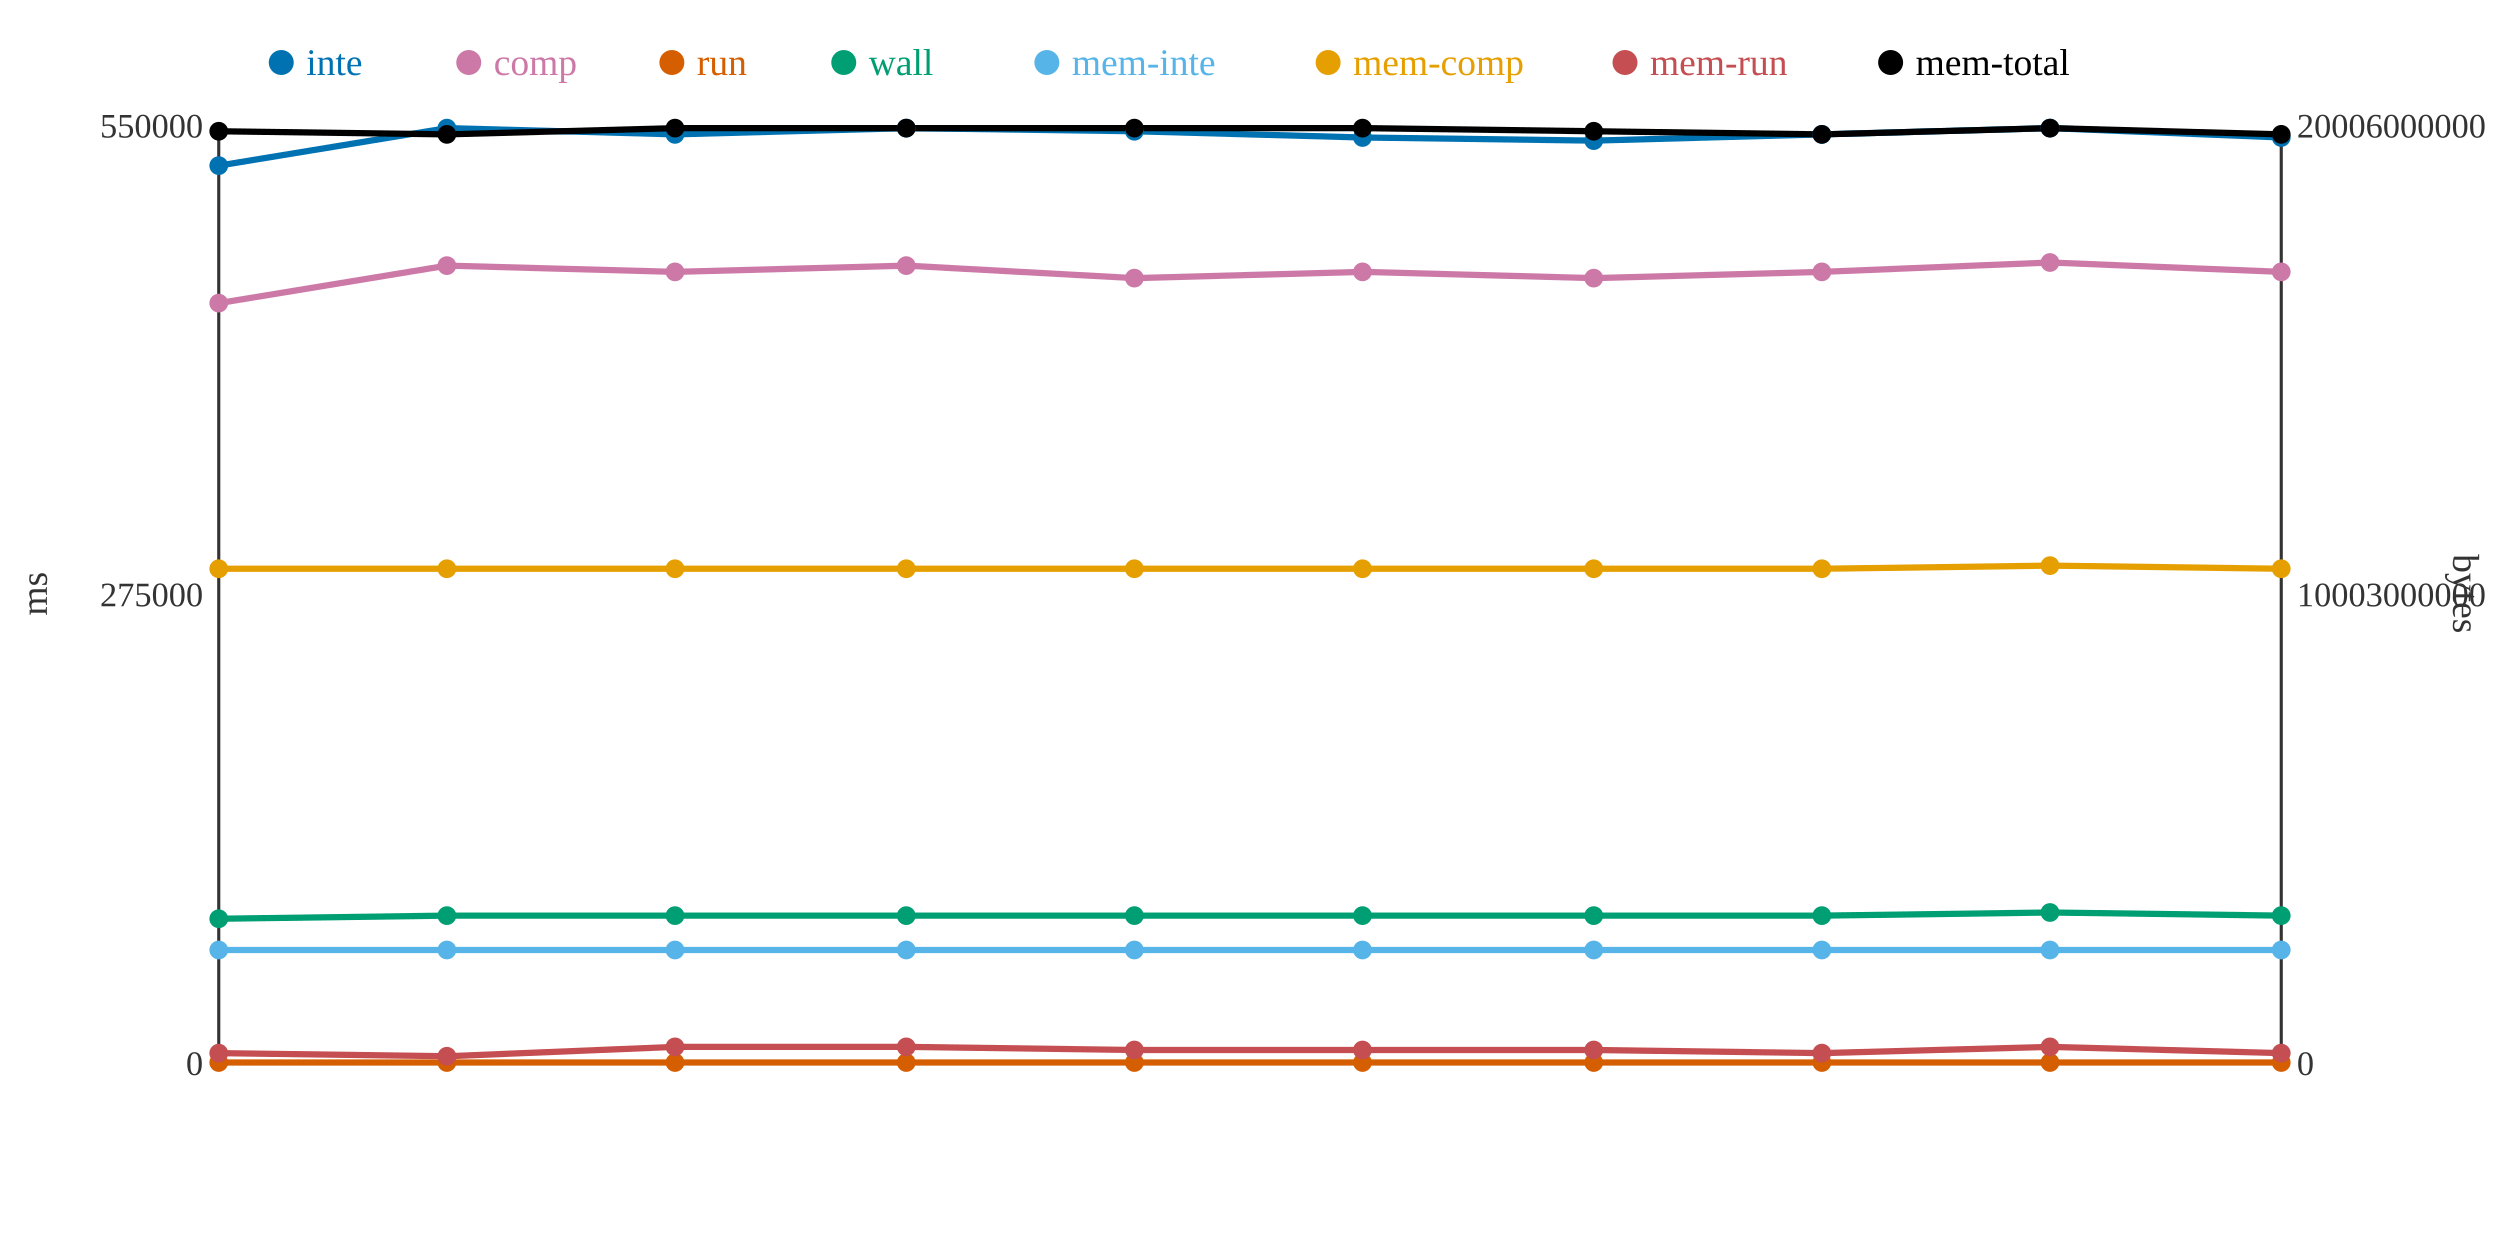
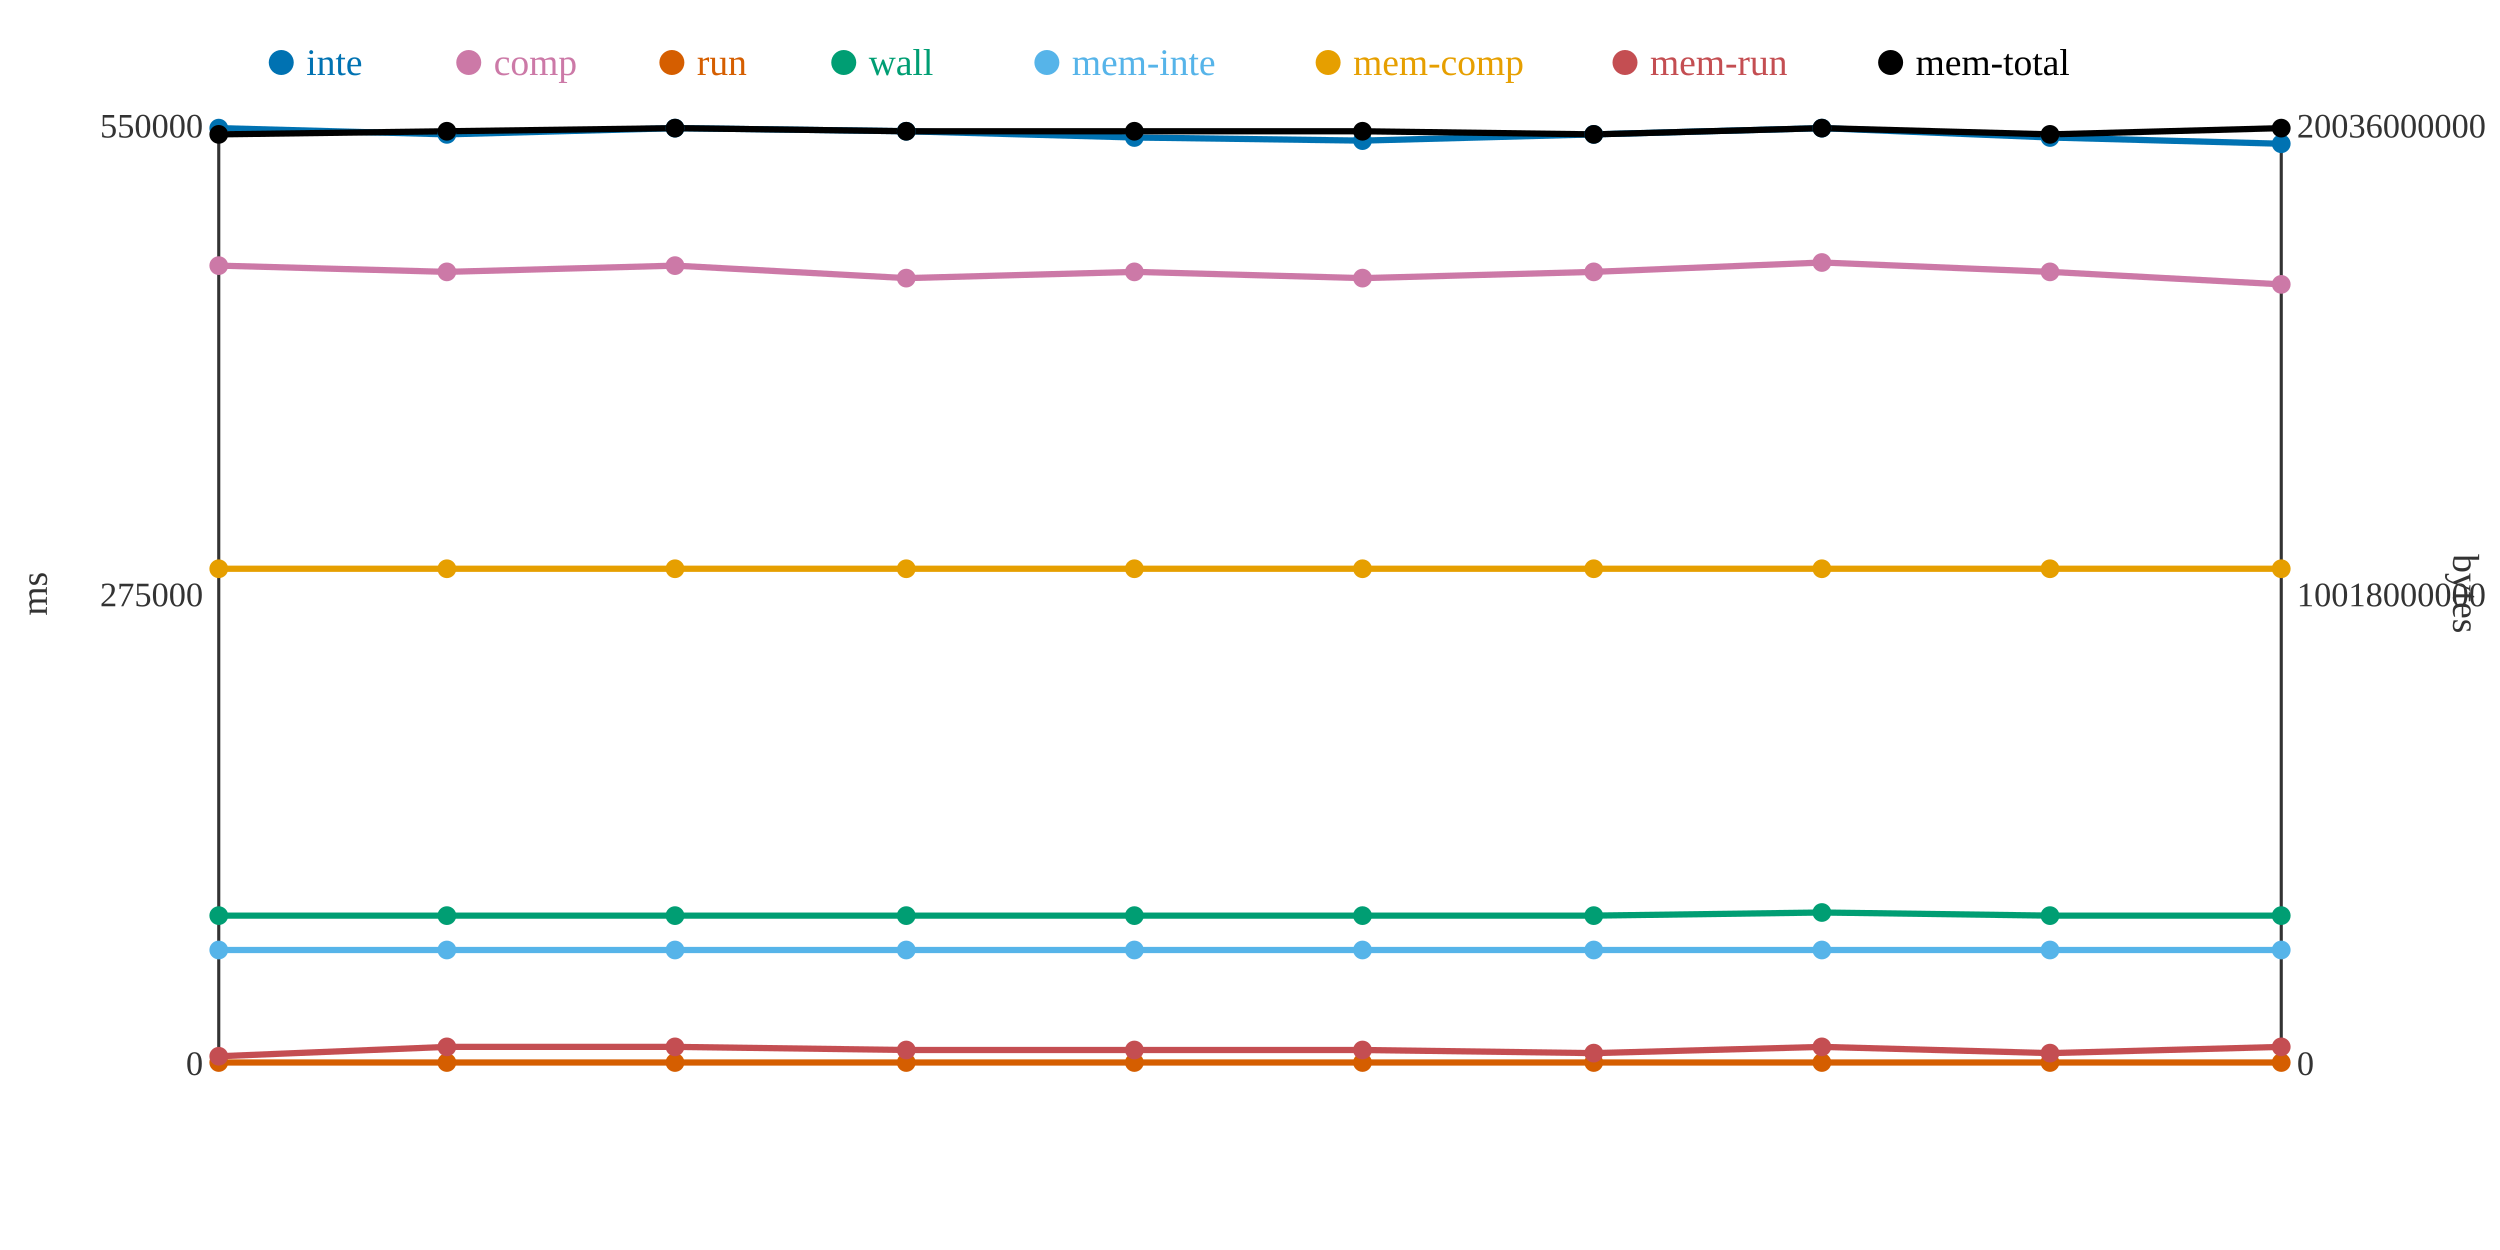
<svg xmlns="http://www.w3.org/2000/svg" width="800" height="400">
  <rect width="800" height="400" fill="white" />
  <line x1="70" y1="40" x2="70" y2="340" stroke="#333" stroke-width="1" />
  <line x1="70" y1="340" x2="730" y2="340" stroke="#333" stroke-width="1" />
  <line x1="730" y1="40" x2="730" y2="340" stroke="#333" stroke-width="1" />
  <text x="65" y="344" text-anchor="end" font-size="11" fill="#333">0</text>
  <text x="65" y="194" text-anchor="end" font-size="11" fill="#333">275000</text>
  <text x="65" y="44" text-anchor="end" font-size="11" fill="#333">550000</text>
  <text x="15" y="190" text-anchor="middle" font-size="12" fill="#333" transform="rotate(-90 15 190)">ms</text>
  <text x="735" y="344" text-anchor="start" font-size="11" fill="#333">0</text>
-   <text x="735" y="194" text-anchor="start" font-size="11" fill="#333">10003000000</text>
-   <text x="735" y="44" text-anchor="start" font-size="11" fill="#333">20006000000</text>
+   <text x="735" y="194" text-anchor="start" font-size="11" fill="#333">10018000000</text>
+   <text x="735" y="44" text-anchor="start" font-size="11" fill="#333">20036000000</text>
  <text x="785" y="190" text-anchor="middle" font-size="12" fill="#333" transform="rotate(90 785 190)">bytes</text>
-   <polyline points="70,53 143,41 216,43 290,41 363,42 436,44 510,45 583,43 656,41 730,44" fill="none" stroke="#0072B2" stroke-width="2" />
-   <polyline points="70,97 143,85 216,87 290,85 363,89 436,87 510,89 583,87 656,84 730,87" fill="none" stroke="#CC79A7" stroke-width="2" />
+   <polyline points="70,41 143,43 216,41 290,42 363,44 436,45 510,43 583,41 656,44 730,46" fill="none" stroke="#0072B2" stroke-width="2" />
+   <polyline points="70,85 143,87 216,85 290,89 363,87 436,89 510,87 583,84 656,87 730,91" fill="none" stroke="#CC79A7" stroke-width="2" />
  <polyline points="70,340 143,340 216,340 290,340 363,340 436,340 510,340 583,340 656,340 730,340" fill="none" stroke="#D55E00" stroke-width="2" />
-   <polyline points="70,294 143,293 216,293 290,293 363,293 436,293 510,293 583,293 656,292 730,293" fill="none" stroke="#009E73" stroke-width="2" />
+   <polyline points="70,293 143,293 216,293 290,293 363,293 436,293 510,293 583,292 656,293 730,293" fill="none" stroke="#009E73" stroke-width="2" />
  <polyline points="70,304 143,304 216,304 290,304 363,304 436,304 510,304 583,304 656,304 730,304" fill="none" stroke="#56B4E9" stroke-width="2" />
-   <polyline points="70,182 143,182 216,182 290,182 363,182 436,182 510,182 583,182 656,181 730,182" fill="none" stroke="#E69F00" stroke-width="2" />
-   <polyline points="70,337 143,338 216,335 290,335 363,336 436,336 510,336 583,337 656,335 730,337" fill="none" stroke="#C44E52" stroke-width="2" />
-   <polyline points="70,42 143,43 216,41 290,41 363,41 436,41 510,42 583,43 656,41 730,43" fill="none" stroke="#000000" stroke-width="2" />
-   <circle cx="70" cy="53" r="3" fill="#0072B2" />
-   <circle cx="70" cy="97" r="3" fill="#CC79A7" />
+   <polyline points="70,182 143,182 216,182 290,182 363,182 436,182 510,182 583,182 656,182 730,182" fill="none" stroke="#E69F00" stroke-width="2" />
+   <polyline points="70,338 143,335 216,335 290,336 363,336 436,336 510,337 583,335 656,337 730,335" fill="none" stroke="#C44E52" stroke-width="2" />
+   <polyline points="70,43 143,42 216,41 290,42 363,42 436,42 510,43 583,41 656,43 730,41" fill="none" stroke="#000000" stroke-width="2" />
+   <circle cx="70" cy="41" r="3" fill="#0072B2" />
+   <circle cx="70" cy="85" r="3" fill="#CC79A7" />
  <circle cx="70" cy="340" r="3" fill="#D55E00" />
-   <circle cx="70" cy="294" r="3" fill="#009E73" />
+   <circle cx="70" cy="293" r="3" fill="#009E73" />
  <circle cx="70" cy="304" r="3" fill="#56B4E9" />
  <circle cx="70" cy="182" r="3" fill="#E69F00" />
-   <circle cx="70" cy="337" r="3" fill="#C44E52" />
-   <circle cx="70" cy="42" r="3" fill="#000000" />
-   <circle cx="143" cy="41" r="3" fill="#0072B2" />
-   <circle cx="143" cy="85" r="3" fill="#CC79A7" />
+   <circle cx="70" cy="338" r="3" fill="#C44E52" />
+   <circle cx="70" cy="43" r="3" fill="#000000" />
+   <circle cx="143" cy="43" r="3" fill="#0072B2" />
+   <circle cx="143" cy="87" r="3" fill="#CC79A7" />
  <circle cx="143" cy="340" r="3" fill="#D55E00" />
  <circle cx="143" cy="293" r="3" fill="#009E73" />
  <circle cx="143" cy="304" r="3" fill="#56B4E9" />
  <circle cx="143" cy="182" r="3" fill="#E69F00" />
-   <circle cx="143" cy="338" r="3" fill="#C44E52" />
-   <circle cx="143" cy="43" r="3" fill="#000000" />
-   <circle cx="216" cy="43" r="3" fill="#0072B2" />
-   <circle cx="216" cy="87" r="3" fill="#CC79A7" />
+   <circle cx="143" cy="335" r="3" fill="#C44E52" />
+   <circle cx="143" cy="42" r="3" fill="#000000" />
+   <circle cx="216" cy="41" r="3" fill="#0072B2" />
+   <circle cx="216" cy="85" r="3" fill="#CC79A7" />
  <circle cx="216" cy="340" r="3" fill="#D55E00" />
  <circle cx="216" cy="293" r="3" fill="#009E73" />
  <circle cx="216" cy="304" r="3" fill="#56B4E9" />
  <circle cx="216" cy="182" r="3" fill="#E69F00" />
  <circle cx="216" cy="335" r="3" fill="#C44E52" />
  <circle cx="216" cy="41" r="3" fill="#000000" />
-   <circle cx="290" cy="41" r="3" fill="#0072B2" />
-   <circle cx="290" cy="85" r="3" fill="#CC79A7" />
+   <circle cx="290" cy="42" r="3" fill="#0072B2" />
+   <circle cx="290" cy="89" r="3" fill="#CC79A7" />
  <circle cx="290" cy="340" r="3" fill="#D55E00" />
  <circle cx="290" cy="293" r="3" fill="#009E73" />
  <circle cx="290" cy="304" r="3" fill="#56B4E9" />
  <circle cx="290" cy="182" r="3" fill="#E69F00" />
-   <circle cx="290" cy="335" r="3" fill="#C44E52" />
-   <circle cx="290" cy="41" r="3" fill="#000000" />
-   <circle cx="363" cy="42" r="3" fill="#0072B2" />
-   <circle cx="363" cy="89" r="3" fill="#CC79A7" />
+   <circle cx="290" cy="336" r="3" fill="#C44E52" />
+   <circle cx="290" cy="42" r="3" fill="#000000" />
+   <circle cx="363" cy="44" r="3" fill="#0072B2" />
+   <circle cx="363" cy="87" r="3" fill="#CC79A7" />
  <circle cx="363" cy="340" r="3" fill="#D55E00" />
  <circle cx="363" cy="293" r="3" fill="#009E73" />
  <circle cx="363" cy="304" r="3" fill="#56B4E9" />
  <circle cx="363" cy="182" r="3" fill="#E69F00" />
  <circle cx="363" cy="336" r="3" fill="#C44E52" />
-   <circle cx="363" cy="41" r="3" fill="#000000" />
-   <circle cx="436" cy="44" r="3" fill="#0072B2" />
-   <circle cx="436" cy="87" r="3" fill="#CC79A7" />
+   <circle cx="363" cy="42" r="3" fill="#000000" />
+   <circle cx="436" cy="45" r="3" fill="#0072B2" />
+   <circle cx="436" cy="89" r="3" fill="#CC79A7" />
  <circle cx="436" cy="340" r="3" fill="#D55E00" />
  <circle cx="436" cy="293" r="3" fill="#009E73" />
  <circle cx="436" cy="304" r="3" fill="#56B4E9" />
  <circle cx="436" cy="182" r="3" fill="#E69F00" />
  <circle cx="436" cy="336" r="3" fill="#C44E52" />
-   <circle cx="436" cy="41" r="3" fill="#000000" />
-   <circle cx="510" cy="45" r="3" fill="#0072B2" />
-   <circle cx="510" cy="89" r="3" fill="#CC79A7" />
+   <circle cx="436" cy="42" r="3" fill="#000000" />
+   <circle cx="510" cy="43" r="3" fill="#0072B2" />
+   <circle cx="510" cy="87" r="3" fill="#CC79A7" />
  <circle cx="510" cy="340" r="3" fill="#D55E00" />
  <circle cx="510" cy="293" r="3" fill="#009E73" />
  <circle cx="510" cy="304" r="3" fill="#56B4E9" />
  <circle cx="510" cy="182" r="3" fill="#E69F00" />
-   <circle cx="510" cy="336" r="3" fill="#C44E52" />
-   <circle cx="510" cy="42" r="3" fill="#000000" />
-   <circle cx="583" cy="43" r="3" fill="#0072B2" />
-   <circle cx="583" cy="87" r="3" fill="#CC79A7" />
+   <circle cx="510" cy="337" r="3" fill="#C44E52" />
+   <circle cx="510" cy="43" r="3" fill="#000000" />
+   <circle cx="583" cy="41" r="3" fill="#0072B2" />
+   <circle cx="583" cy="84" r="3" fill="#CC79A7" />
  <circle cx="583" cy="340" r="3" fill="#D55E00" />
-   <circle cx="583" cy="293" r="3" fill="#009E73" />
+   <circle cx="583" cy="292" r="3" fill="#009E73" />
  <circle cx="583" cy="304" r="3" fill="#56B4E9" />
  <circle cx="583" cy="182" r="3" fill="#E69F00" />
-   <circle cx="583" cy="337" r="3" fill="#C44E52" />
-   <circle cx="583" cy="43" r="3" fill="#000000" />
-   <circle cx="656" cy="41" r="3" fill="#0072B2" />
-   <circle cx="656" cy="84" r="3" fill="#CC79A7" />
+   <circle cx="583" cy="335" r="3" fill="#C44E52" />
+   <circle cx="583" cy="41" r="3" fill="#000000" />
+   <circle cx="656" cy="44" r="3" fill="#0072B2" />
+   <circle cx="656" cy="87" r="3" fill="#CC79A7" />
  <circle cx="656" cy="340" r="3" fill="#D55E00" />
-   <circle cx="656" cy="292" r="3" fill="#009E73" />
+   <circle cx="656" cy="293" r="3" fill="#009E73" />
  <circle cx="656" cy="304" r="3" fill="#56B4E9" />
-   <circle cx="656" cy="181" r="3" fill="#E69F00" />
-   <circle cx="656" cy="335" r="3" fill="#C44E52" />
-   <circle cx="656" cy="41" r="3" fill="#000000" />
-   <circle cx="730" cy="44" r="3" fill="#0072B2" />
-   <circle cx="730" cy="87" r="3" fill="#CC79A7" />
+   <circle cx="656" cy="182" r="3" fill="#E69F00" />
+   <circle cx="656" cy="337" r="3" fill="#C44E52" />
+   <circle cx="656" cy="43" r="3" fill="#000000" />
+   <circle cx="730" cy="46" r="3" fill="#0072B2" />
+   <circle cx="730" cy="91" r="3" fill="#CC79A7" />
  <circle cx="730" cy="340" r="3" fill="#D55E00" />
  <circle cx="730" cy="293" r="3" fill="#009E73" />
  <circle cx="730" cy="304" r="3" fill="#56B4E9" />
  <circle cx="730" cy="182" r="3" fill="#E69F00" />
-   <circle cx="730" cy="337" r="3" fill="#C44E52" />
-   <circle cx="730" cy="43" r="3" fill="#000000" />
+   <circle cx="730" cy="335" r="3" fill="#C44E52" />
+   <circle cx="730" cy="41" r="3" fill="#000000" />
  <circle cx="90" cy="20" r="4" fill="#0072B2" />
  <text x="98" y="24" text-anchor="start" font-size="12" fill="#0072B2">inte</text>
  <circle cx="150" cy="20" r="4" fill="#CC79A7" />
  <text x="158" y="24" text-anchor="start" font-size="12" fill="#CC79A7">comp</text>
  <circle cx="215" cy="20" r="4" fill="#D55E00" />
  <text x="223" y="24" text-anchor="start" font-size="12" fill="#D55E00">run</text>
  <circle cx="270" cy="20" r="4" fill="#009E73" />
  <text x="278" y="24" text-anchor="start" font-size="12" fill="#009E73">wall</text>
  <circle cx="335" cy="20" r="4" fill="#56B4E9" />
  <text x="343" y="24" text-anchor="start" font-size="12" fill="#56B4E9">mem-inte</text>
  <circle cx="425" cy="20" r="4" fill="#E69F00" />
  <text x="433" y="24" text-anchor="start" font-size="12" fill="#E69F00">mem-comp</text>
  <circle cx="520" cy="20" r="4" fill="#C44E52" />
  <text x="528" y="24" text-anchor="start" font-size="12" fill="#C44E52">mem-run</text>
  <circle cx="605" cy="20" r="4" fill="#000000" />
  <text x="613" y="24" text-anchor="start" font-size="12" fill="#000000">mem-total</text>
</svg>
